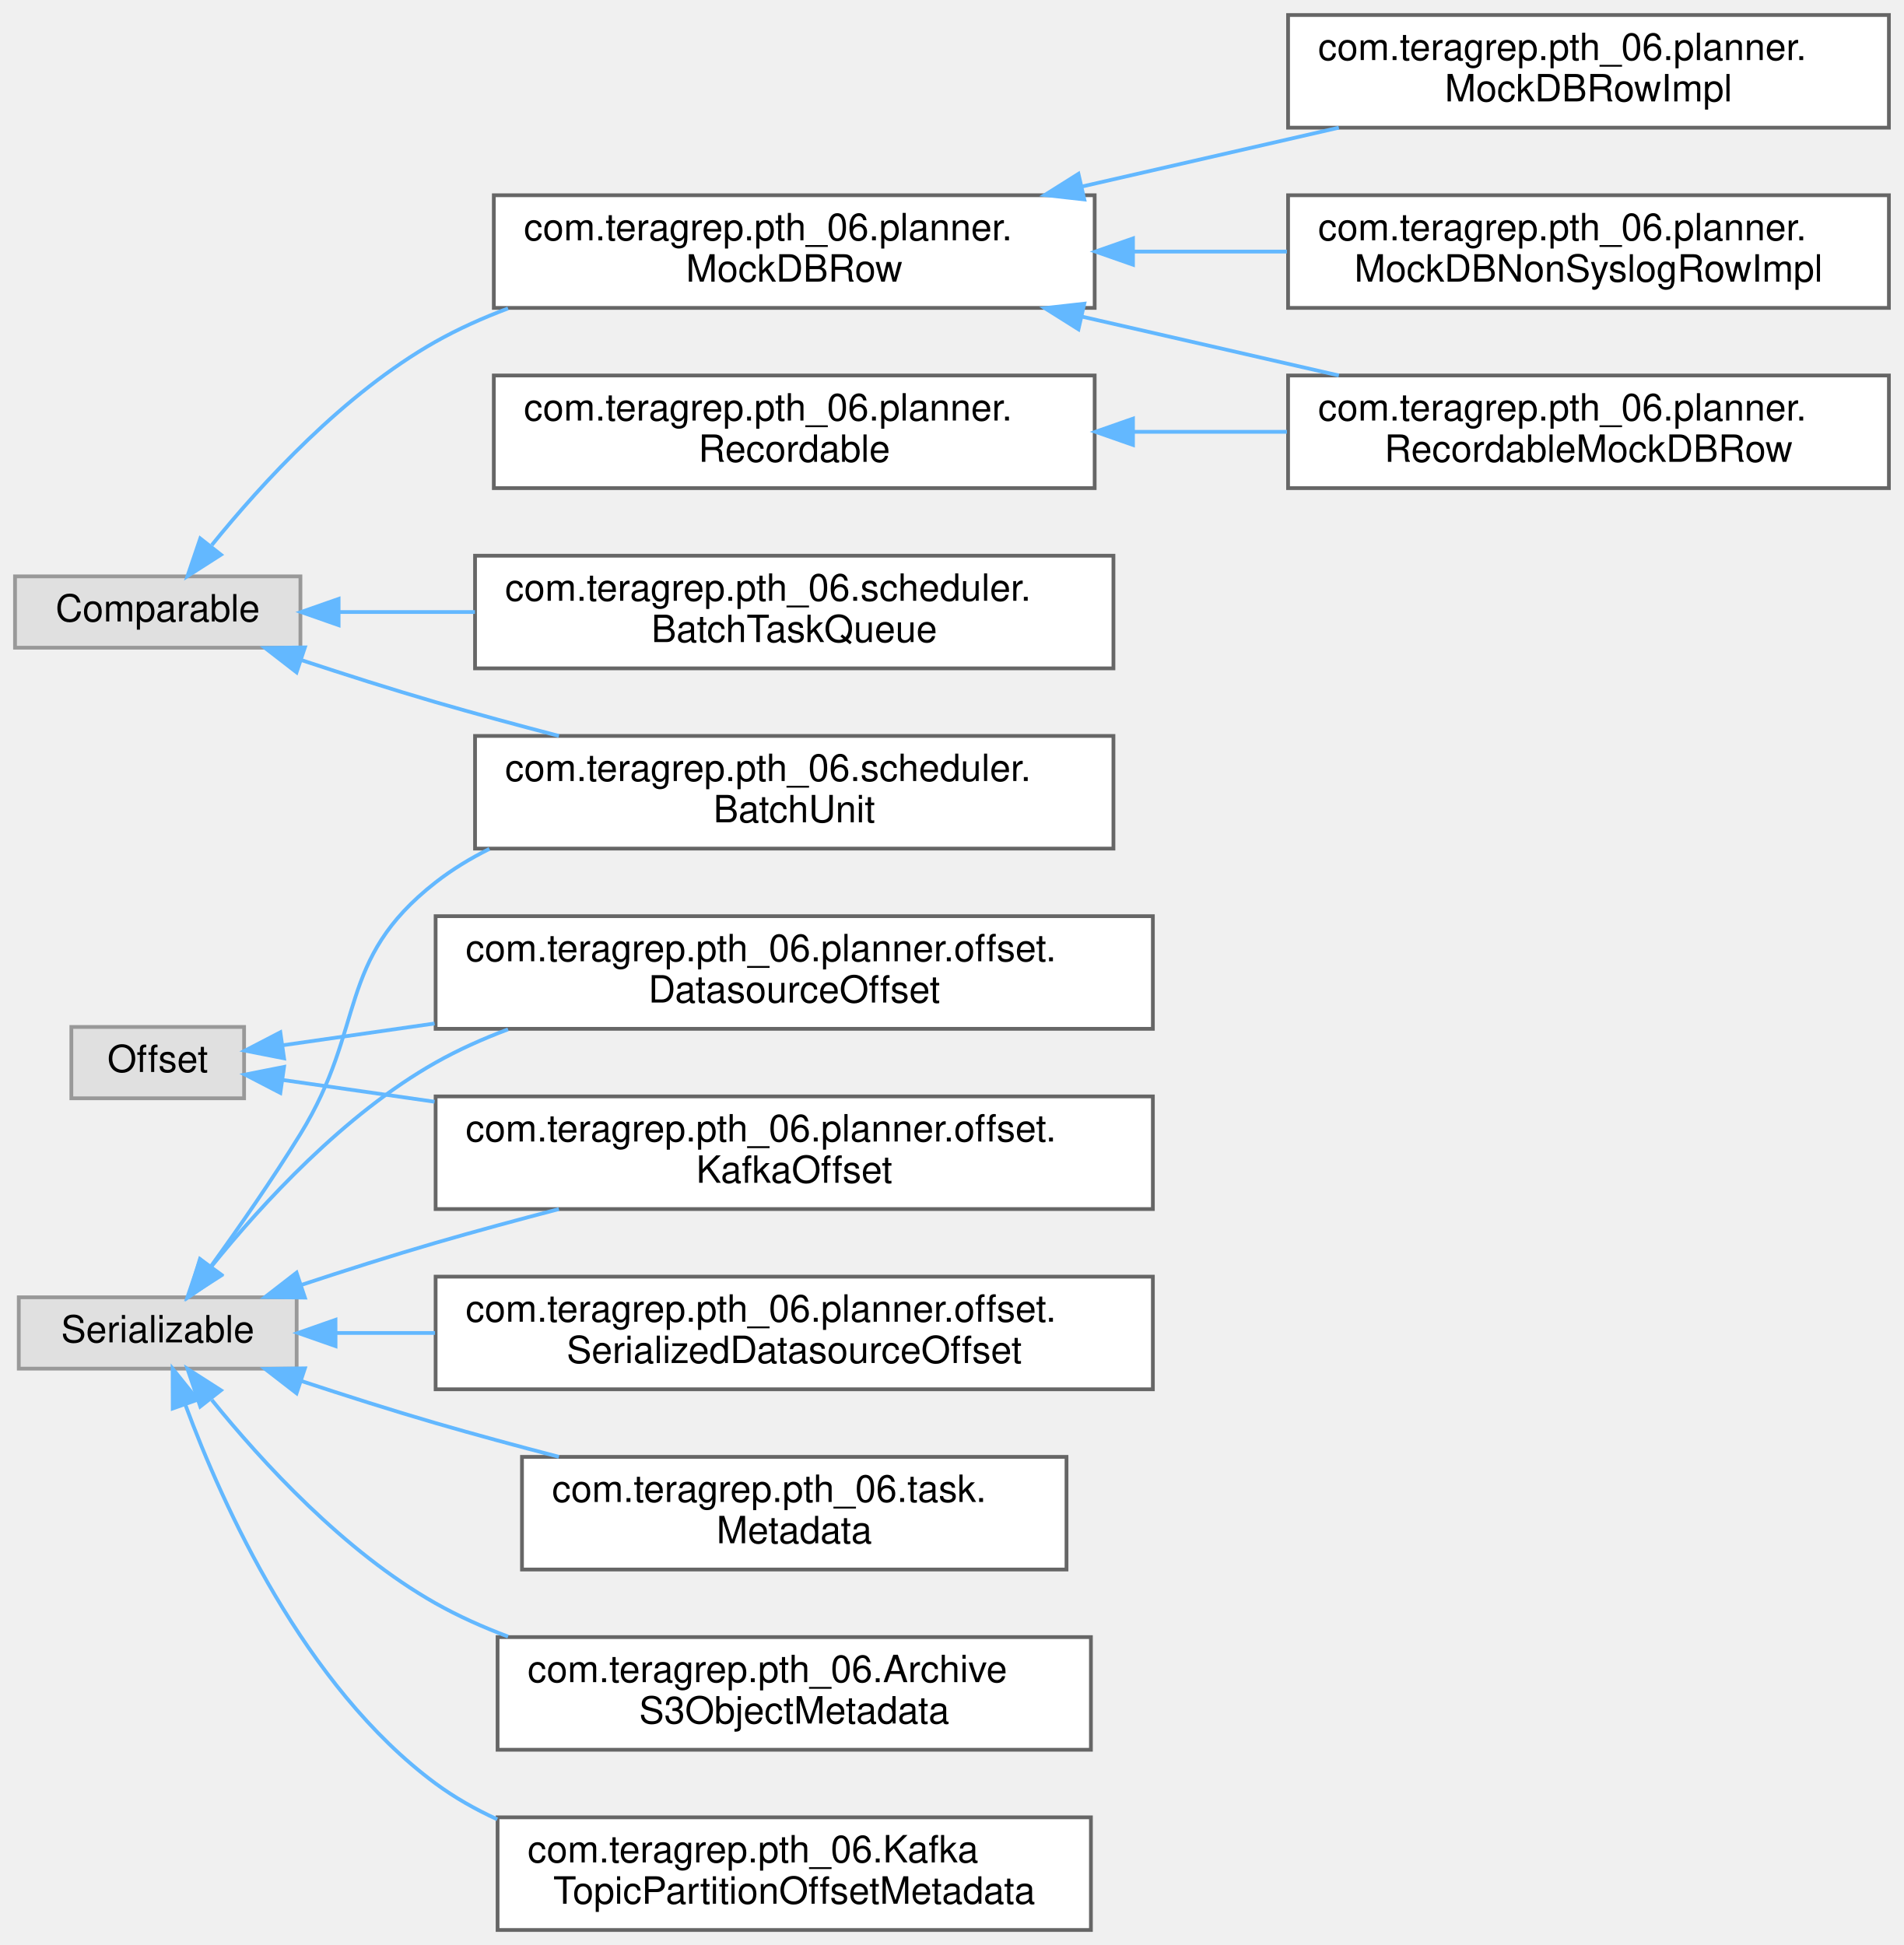
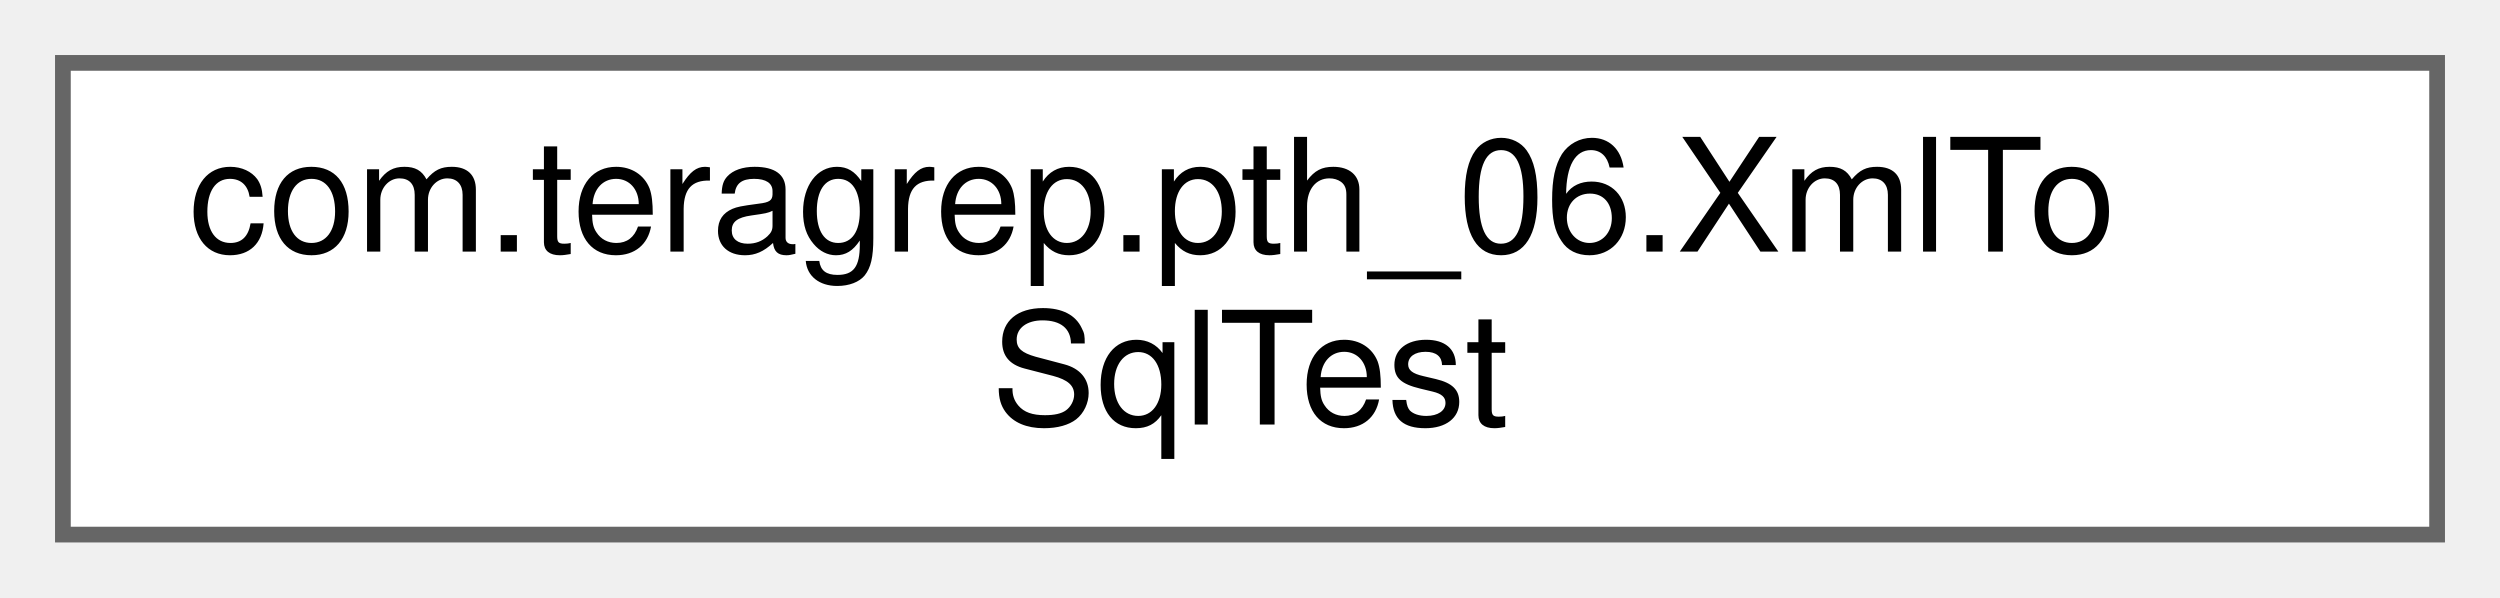
- <svg xmlns="http://www.w3.org/2000/svg" xmlns:xlink="http://www.w3.org/1999/xlink" width="507pt" height="518pt" viewBox="0.00 0.00 507.00 518.00">
-   <g id="graph0" class="graph" transform="scale(1 1) rotate(0) translate(4 514)">
+ <svg xmlns="http://www.w3.org/2000/svg" xmlns:xlink="http://www.w3.org/1999/xlink" width="159pt" height="38pt" viewBox="0.00 0.00 159.00 38.00">
+   <g id="graph0" class="graph" transform="scale(1 1) rotate(0) translate(4 34)">
    <g id="Node000000" class="node">
      <g id="a_Node000000">
-         <a xlink:title=" ">
-           <polygon fill="#e0e0e0" stroke="#999999" points="76,-360.5 0,-360.5 0,-341.5 76,-341.5 76,-360.5" />
-           <text text-anchor="middle" x="38" y="-348.5" font-family="Helvetica,sans-Serif" font-size="10.00">Comparable</text>
-         </a>
-       </g>
-     </g>
-     <g id="Node000001" class="node">
-       <g id="a_Node000001">
-         <a xlink:href="interfacecom_1_1teragrep_1_1pth__06_1_1planner_1_1MockDBRow.html" target="_top" xlink:title=" ">
-           <polygon fill="white" stroke="#666666" points="287.5,-462 127.5,-462 127.5,-432 287.5,-432 287.5,-462" />
-           <text text-anchor="start" x="135.5" y="-450" font-family="Helvetica,sans-Serif" font-size="10.00">com.teragrep.pth_06.planner.</text>
-           <text text-anchor="middle" x="207.5" y="-439" font-family="Helvetica,sans-Serif" font-size="10.00">MockDBRow</text>
-         </a>
-       </g>
-     </g>
-     <g id="edge44_Node000000_Node000001" class="edge">
-       <g id="a_edge44_Node000000_Node000001">
-         <a xlink:title=" ">
-           <path fill="none" stroke="#63b8ff" d="M52.4,-368.83C65.73,-385.32 87.67,-409.27 112,-423 118.04,-426.41 124.58,-429.34 131.29,-431.86" />
-           <polygon fill="#63b8ff" stroke="#63b8ff" points="54.84,-366.27 45.92,-360.56 49.33,-370.59 54.84,-366.27" />
-         </a>
-       </g>
-     </g>
-     <g id="Node000006" class="node">
-       <g id="a_Node000006">
-         <a xlink:href="classcom_1_1teragrep_1_1pth__06_1_1scheduler_1_1BatchTaskQueue.html" target="_top" xlink:title=" ">
-           <polygon fill="white" stroke="#666666" points="292.5,-366 122.5,-366 122.5,-336 292.5,-336 292.5,-366" />
-           <text text-anchor="start" x="130.5" y="-354" font-family="Helvetica,sans-Serif" font-size="10.00">com.teragrep.pth_06.scheduler.</text>
-           <text text-anchor="middle" x="207.5" y="-343" font-family="Helvetica,sans-Serif" font-size="10.00">BatchTaskQueue</text>
-         </a>
-       </g>
-     </g>
-     <g id="edge48_Node000000_Node000006" class="edge">
-       <g id="a_edge48_Node000000_Node000006">
-         <a xlink:title=" ">
-           <path fill="none" stroke="#63b8ff" d="M86.24,-351C97.57,-351 110.02,-351 122.47,-351" />
-           <polygon fill="#63b8ff" stroke="#63b8ff" points="86.17,-347.5 76.17,-351 86.17,-354.5 86.17,-347.5" />
-         </a>
-       </g>
-     </g>
-     <g id="Node000007" class="node">
-       <g id="a_Node000007">
-         <a xlink:href="classcom_1_1teragrep_1_1pth__06_1_1scheduler_1_1BatchUnit.html" target="_top" xlink:title=" ">
-           <polygon fill="white" stroke="#666666" points="292.5,-318 122.5,-318 122.5,-288 292.5,-288 292.5,-318" />
-           <text text-anchor="start" x="130.5" y="-306" font-family="Helvetica,sans-Serif" font-size="10.00">com.teragrep.pth_06.scheduler.</text>
-           <text text-anchor="middle" x="207.5" y="-295" font-family="Helvetica,sans-Serif" font-size="10.00">BatchUnit</text>
-         </a>
-       </g>
-     </g>
-     <g id="edge49_Node000000_Node000007" class="edge">
-       <g id="a_edge49_Node000000_Node000007">
-         <a xlink:title=" ">
-           <path fill="none" stroke="#63b8ff" d="M76.26,-338.2C87.68,-334.43 100.31,-330.4 112,-327 122.56,-323.93 133.86,-320.87 144.83,-318.01" />
-           <polygon fill="#63b8ff" stroke="#63b8ff" points="74.97,-334.94 66.59,-341.43 77.19,-341.58 74.97,-334.94" />
-         </a>
-       </g>
-     </g>
-     <g id="Node000002" class="node">
-       <g id="a_Node000002">
-         <a xlink:href="classcom_1_1teragrep_1_1pth__06_1_1planner_1_1MockDBNonSyslogRowImpl.html" target="_top" xlink:title="Wrapper around MockDBRow where isSyslog() returns false.">
-           <polygon fill="white" stroke="#666666" points="499,-462 339,-462 339,-432 499,-432 499,-462" />
-           <text text-anchor="start" x="347" y="-450" font-family="Helvetica,sans-Serif" font-size="10.00">com.teragrep.pth_06.planner.</text>
-           <text text-anchor="middle" x="419" y="-439" font-family="Helvetica,sans-Serif" font-size="10.00">MockDBNonSyslogRowImpl</text>
-         </a>
-       </g>
-     </g>
-     <g id="edge45_Node000001_Node000002" class="edge">
-       <g id="a_edge45_Node000001_Node000002">
-         <a xlink:title=" ">
-           <path fill="none" stroke="#63b8ff" d="M297.97,-447C311.5,-447 325.39,-447 338.69,-447" />
-           <polygon fill="#63b8ff" stroke="#63b8ff" points="297.7,-443.5 287.7,-447 297.7,-450.5 297.7,-443.5" />
-         </a>
-       </g>
-     </g>
-     <g id="Node000003" class="node">
-       <g id="a_Node000003">
-         <a xlink:href="classcom_1_1teragrep_1_1pth__06_1_1planner_1_1MockDBRowImpl.html" target="_top" xlink:title=" ">
-           <polygon fill="white" stroke="#666666" points="499,-510 339,-510 339,-480 499,-480 499,-510" />
-           <text text-anchor="start" x="347" y="-498" font-family="Helvetica,sans-Serif" font-size="10.00">com.teragrep.pth_06.planner.</text>
-           <text text-anchor="middle" x="419" y="-487" font-family="Helvetica,sans-Serif" font-size="10.00">MockDBRowImpl</text>
-         </a>
-       </g>
-     </g>
-     <g id="edge46_Node000001_Node000003" class="edge">
-       <g id="a_edge46_Node000001_Node000003">
-         <a xlink:title=" ">
-           <path fill="none" stroke="#63b8ff" d="M284.02,-464.3C306.44,-469.44 330.8,-475.02 352.52,-480" />
-           <polygon fill="#63b8ff" stroke="#63b8ff" points="284.74,-460.88 274.21,-462.06 283.18,-467.7 284.74,-460.88" />
-         </a>
-       </g>
-     </g>
-     <g id="Node000004" class="node">
-       <g id="a_Node000004">
-         <a xlink:href="classcom_1_1teragrep_1_1pth__06_1_1planner_1_1RecordableMockDBRow.html" target="_top" xlink:title=" ">
-           <polygon fill="white" stroke="#666666" points="499,-414 339,-414 339,-384 499,-384 499,-414" />
-           <text text-anchor="start" x="347" y="-402" font-family="Helvetica,sans-Serif" font-size="10.00">com.teragrep.pth_06.planner.</text>
-           <text text-anchor="middle" x="419" y="-391" font-family="Helvetica,sans-Serif" font-size="10.00">RecordableMockDBRow</text>
-         </a>
-       </g>
-     </g>
-     <g id="edge47_Node000001_Node000004" class="edge">
-       <g id="a_edge47_Node000001_Node000004">
-         <a xlink:title=" ">
-           <path fill="none" stroke="#63b8ff" d="M284.02,-429.7C306.44,-424.56 330.8,-418.98 352.52,-414" />
-           <polygon fill="#63b8ff" stroke="#63b8ff" points="283.18,-426.3 274.21,-431.94 284.74,-433.12 283.18,-426.3" />
-         </a>
-       </g>
-     </g>
-     <g id="Node000012" class="node">
-       <g id="a_Node000012">
-         <a xlink:title=" ">
-           <polygon fill="#e0e0e0" stroke="#999999" points="61,-240.5 15,-240.5 15,-221.5 61,-221.5 61,-240.5" />
-           <text text-anchor="middle" x="38" y="-228.5" font-family="Helvetica,sans-Serif" font-size="10.00">Offset</text>
-         </a>
-       </g>
-     </g>
-     <g id="Node000011" class="node">
-       <g id="a_Node000011">
-         <a xlink:href="classcom_1_1teragrep_1_1pth__06_1_1planner_1_1offset_1_1DatasourceOffset.html" target="_top" xlink:title=" ">
-           <polygon fill="white" stroke="#666666" points="303,-270 112,-270 112,-240 303,-240 303,-270" />
-           <text text-anchor="start" x="120" y="-258" font-family="Helvetica,sans-Serif" font-size="10.00">com.teragrep.pth_06.planner.offset.</text>
-           <text text-anchor="middle" x="207.5" y="-247" font-family="Helvetica,sans-Serif" font-size="10.00">DatasourceOffset</text>
-         </a>
-       </g>
-     </g>
-     <g id="edge50_Node000012_Node000011" class="edge">
-       <g id="a_edge50_Node000012_Node000011">
-         <a xlink:title=" ">
-           <path fill="none" stroke="#63b8ff" d="M71.42,-235.64C83.23,-237.34 97.26,-239.35 111.73,-241.42" />
-           <polygon fill="#63b8ff" stroke="#63b8ff" points="71.64,-232.14 61.24,-234.19 70.65,-239.07 71.64,-232.14" />
-         </a>
-       </g>
-     </g>
-     <g id="Node000013" class="node">
-       <g id="a_Node000013">
-         <a xlink:href="classcom_1_1teragrep_1_1pth__06_1_1planner_1_1offset_1_1KafkaOffset.html" target="_top" xlink:title=" ">
-           <polygon fill="white" stroke="#666666" points="303,-222 112,-222 112,-192 303,-192 303,-222" />
-           <text text-anchor="start" x="120" y="-210" font-family="Helvetica,sans-Serif" font-size="10.00">com.teragrep.pth_06.planner.offset.</text>
-           <text text-anchor="middle" x="207.5" y="-199" font-family="Helvetica,sans-Serif" font-size="10.00">KafkaOffset</text>
-         </a>
-       </g>
-     </g>
-     <g id="edge51_Node000012_Node000013" class="edge">
-       <g id="a_edge51_Node000012_Node000013">
-         <a xlink:title=" ">
-           <path fill="none" stroke="#63b8ff" d="M71.42,-226.36C83.23,-224.66 97.26,-222.65 111.73,-220.58" />
-           <polygon fill="#63b8ff" stroke="#63b8ff" points="70.65,-222.93 61.24,-227.81 71.64,-229.86 70.65,-222.93" />
-         </a>
-       </g>
-     </g>
-     <g id="Node000005" class="node">
-       <g id="a_Node000005">
-         <a xlink:href="interfacecom_1_1teragrep_1_1pth__06_1_1planner_1_1Recordable.html" target="_top" xlink:title=" ">
-           <polygon fill="white" stroke="#666666" points="287.5,-414 127.5,-414 127.5,-384 287.5,-384 287.5,-414" />
-           <text text-anchor="start" x="135.5" y="-402" font-family="Helvetica,sans-Serif" font-size="10.00">com.teragrep.pth_06.planner.</text>
-           <text text-anchor="middle" x="207.5" y="-391" font-family="Helvetica,sans-Serif" font-size="10.00">Recordable</text>
-         </a>
-       </g>
-     </g>
-     <g id="edge52_Node000005_Node000004" class="edge">
-       <g id="a_edge52_Node000005_Node000004">
-         <a xlink:title=" ">
-           <path fill="none" stroke="#63b8ff" d="M297.97,-399C311.5,-399 325.39,-399 338.69,-399" />
-           <polygon fill="#63b8ff" stroke="#63b8ff" points="297.7,-395.5 287.7,-399 297.7,-402.5 297.7,-395.5" />
-         </a>
-       </g>
-     </g>
-     <g id="Node000008" class="node">
-       <g id="a_Node000008">
-         <a xlink:title=" ">
-           <polygon fill="#e0e0e0" stroke="#999999" points="75,-168.5 1,-168.5 1,-149.5 75,-149.5 75,-168.5" />
-           <text text-anchor="middle" x="38" y="-156.5" font-family="Helvetica,sans-Serif" font-size="10.00">Serializable</text>
-         </a>
-       </g>
-     </g>
-     <g id="edge58_Node000008_Node000007" class="edge">
-       <g id="a_edge58_Node000008_Node000007">
-         <a xlink:title=" ">
-           <path fill="none" stroke="#63b8ff" d="M52.28,-176.91C59.58,-187.02 68.62,-200 76,-212 93.71,-240.8 85.36,-258.19 112,-279 116.4,-282.44 121.24,-285.39 126.33,-287.92" />
-           <polygon fill="#63b8ff" stroke="#63b8ff" points="54.89,-174.55 46.17,-168.54 49.24,-178.68 54.89,-174.55" />
-         </a>
-       </g>
-     </g>
-     <g id="edge55_Node000008_Node000011" class="edge">
-       <g id="a_edge55_Node000008_Node000011">
-         <a xlink:title=" ">
-           <path fill="none" stroke="#63b8ff" d="M52.4,-176.83C65.73,-193.32 87.67,-217.27 112,-231 118.04,-234.41 124.58,-237.34 131.29,-239.86" />
-           <polygon fill="#63b8ff" stroke="#63b8ff" points="54.84,-174.27 45.92,-168.56 49.33,-178.59 54.84,-174.27" />
-         </a>
-       </g>
-     </g>
-     <g id="edge56_Node000008_Node000013" class="edge">
-       <g id="a_edge56_Node000008_Node000013">
-         <a xlink:title=" ">
-           <path fill="none" stroke="#63b8ff" d="M76.26,-171.8C87.68,-175.57 100.31,-179.6 112,-183 122.56,-186.07 133.86,-189.13 144.83,-191.99" />
-           <polygon fill="#63b8ff" stroke="#63b8ff" points="77.19,-168.42 66.59,-168.57 74.97,-175.06 77.19,-168.42" />
-         </a>
-       </g>
-     </g>
-     <g id="Node000009" class="node">
-       <g id="a_Node000009">
-         <a xlink:href="classcom_1_1teragrep_1_1pth__06_1_1ArchiveS3ObjectMetadata.html" target="_top" xlink:title=" ">
-           <polygon fill="white" stroke="#666666" points="286.5,-78 128.5,-78 128.5,-48 286.5,-48 286.5,-78" />
-           <text text-anchor="start" x="136.5" y="-66" font-family="Helvetica,sans-Serif" font-size="10.00">com.teragrep.pth_06.Archive</text>
-           <text text-anchor="middle" x="207.5" y="-55" font-family="Helvetica,sans-Serif" font-size="10.00">S3ObjectMetadata</text>
-         </a>
-       </g>
-     </g>
-     <g id="edge53_Node000008_Node000009" class="edge">
-       <g id="a_edge53_Node000008_Node000009">
-         <a xlink:title=" ">
-           <path fill="none" stroke="#63b8ff" d="M52.4,-141.17C65.73,-124.68 87.67,-100.73 112,-87 118.04,-83.59 124.58,-80.66 131.29,-78.14" />
-           <polygon fill="#63b8ff" stroke="#63b8ff" points="49.33,-139.41 45.92,-149.44 54.84,-143.73 49.33,-139.41" />
-         </a>
-       </g>
-     </g>
-     <g id="Node000010" class="node">
-       <g id="a_Node000010">
-         <a xlink:href="classcom_1_1teragrep_1_1pth__06_1_1KafkaTopicPartitionOffsetMetadata.html" target="_top" xlink:title=" ">
-           <polygon fill="white" stroke="#666666" points="286.5,-30 128.5,-30 128.5,0 286.5,0 286.5,-30" />
-           <text text-anchor="start" x="136.5" y="-18" font-family="Helvetica,sans-Serif" font-size="10.00">com.teragrep.pth_06.Kafka</text>
-           <text text-anchor="middle" x="207.5" y="-7" font-family="Helvetica,sans-Serif" font-size="10.00">TopicPartitionOffsetMetadata</text>
-         </a>
-       </g>
-     </g>
-     <g id="edge54_Node000008_Node000010" class="edge">
-       <g id="a_edge54_Node000008_Node000010">
-         <a xlink:title=" ">
-           <path fill="none" stroke="#63b8ff" d="M45.41,-139.74C55.33,-112.96 77.01,-64.86 112,-39 117.04,-35.28 122.59,-32.13 128.41,-29.47" />
-           <polygon fill="#63b8ff" stroke="#63b8ff" points="42,-138.89 41.97,-149.48 48.6,-141.22 42,-138.89" />
-         </a>
-       </g>
-     </g>
-     <g id="Node000014" class="node">
-       <g id="a_Node000014">
-         <a xlink:href="classcom_1_1teragrep_1_1pth__06_1_1planner_1_1offset_1_1SerializedDatasourceOffset.html" target="_top" xlink:title=" ">
-           <polygon fill="white" stroke="#666666" points="303,-174 112,-174 112,-144 303,-144 303,-174" />
-           <text text-anchor="start" x="120" y="-162" font-family="Helvetica,sans-Serif" font-size="10.00">com.teragrep.pth_06.planner.offset.</text>
-           <text text-anchor="middle" x="207.5" y="-151" font-family="Helvetica,sans-Serif" font-size="10.00">SerializedDatasourceOffset</text>
-         </a>
-       </g>
-     </g>
-     <g id="edge57_Node000008_Node000014" class="edge">
-       <g id="a_edge57_Node000008_Node000014">
-         <a xlink:title=" ">
-           <path fill="none" stroke="#63b8ff" d="M85.51,-159C93.82,-159 102.74,-159 111.84,-159" />
-           <polygon fill="#63b8ff" stroke="#63b8ff" points="85.35,-155.5 75.35,-159 85.34,-162.5 85.35,-155.5" />
-         </a>
-       </g>
-     </g>
-     <g id="Node000015" class="node">
-       <g id="a_Node000015">
-         <a xlink:href="classcom_1_1teragrep_1_1pth__06_1_1task_1_1Metadata.html" target="_top" xlink:title=" ">
-           <polygon fill="white" stroke="#666666" points="280,-126 135,-126 135,-96 280,-96 280,-126" />
-           <text text-anchor="start" x="143" y="-114" font-family="Helvetica,sans-Serif" font-size="10.00">com.teragrep.pth_06.task.</text>
-           <text text-anchor="middle" x="207.5" y="-103" font-family="Helvetica,sans-Serif" font-size="10.00">Metadata</text>
-         </a>
-       </g>
-     </g>
-     <g id="edge59_Node000008_Node000015" class="edge">
-       <g id="a_edge59_Node000008_Node000015">
-         <a xlink:title=" ">
-           <path fill="none" stroke="#63b8ff" d="M76.26,-146.2C87.68,-142.43 100.31,-138.4 112,-135 122.56,-131.93 133.86,-128.87 144.83,-126.01" />
-           <polygon fill="#63b8ff" stroke="#63b8ff" points="74.97,-142.94 66.59,-149.43 77.19,-149.58 74.97,-142.94" />
+         <a xlink:href="classcom_1_1teragrep_1_1pth__06_1_1XmlToSqlTest.html" target="_top" xlink:title=" ">
+           <polygon fill="white" stroke="#666666" points="151,-30 0,-30 0,0 151,0 151,-30" />
+           <text text-anchor="start" x="8" y="-18" font-family="Helvetica,sans-Serif" font-size="10.00">com.teragrep.pth_06.XmlTo</text>
+           <text text-anchor="middle" x="75.5" y="-7" font-family="Helvetica,sans-Serif" font-size="10.00">SqlTest</text>
        </a>
      </g>
    </g>
  </g>
</svg>
